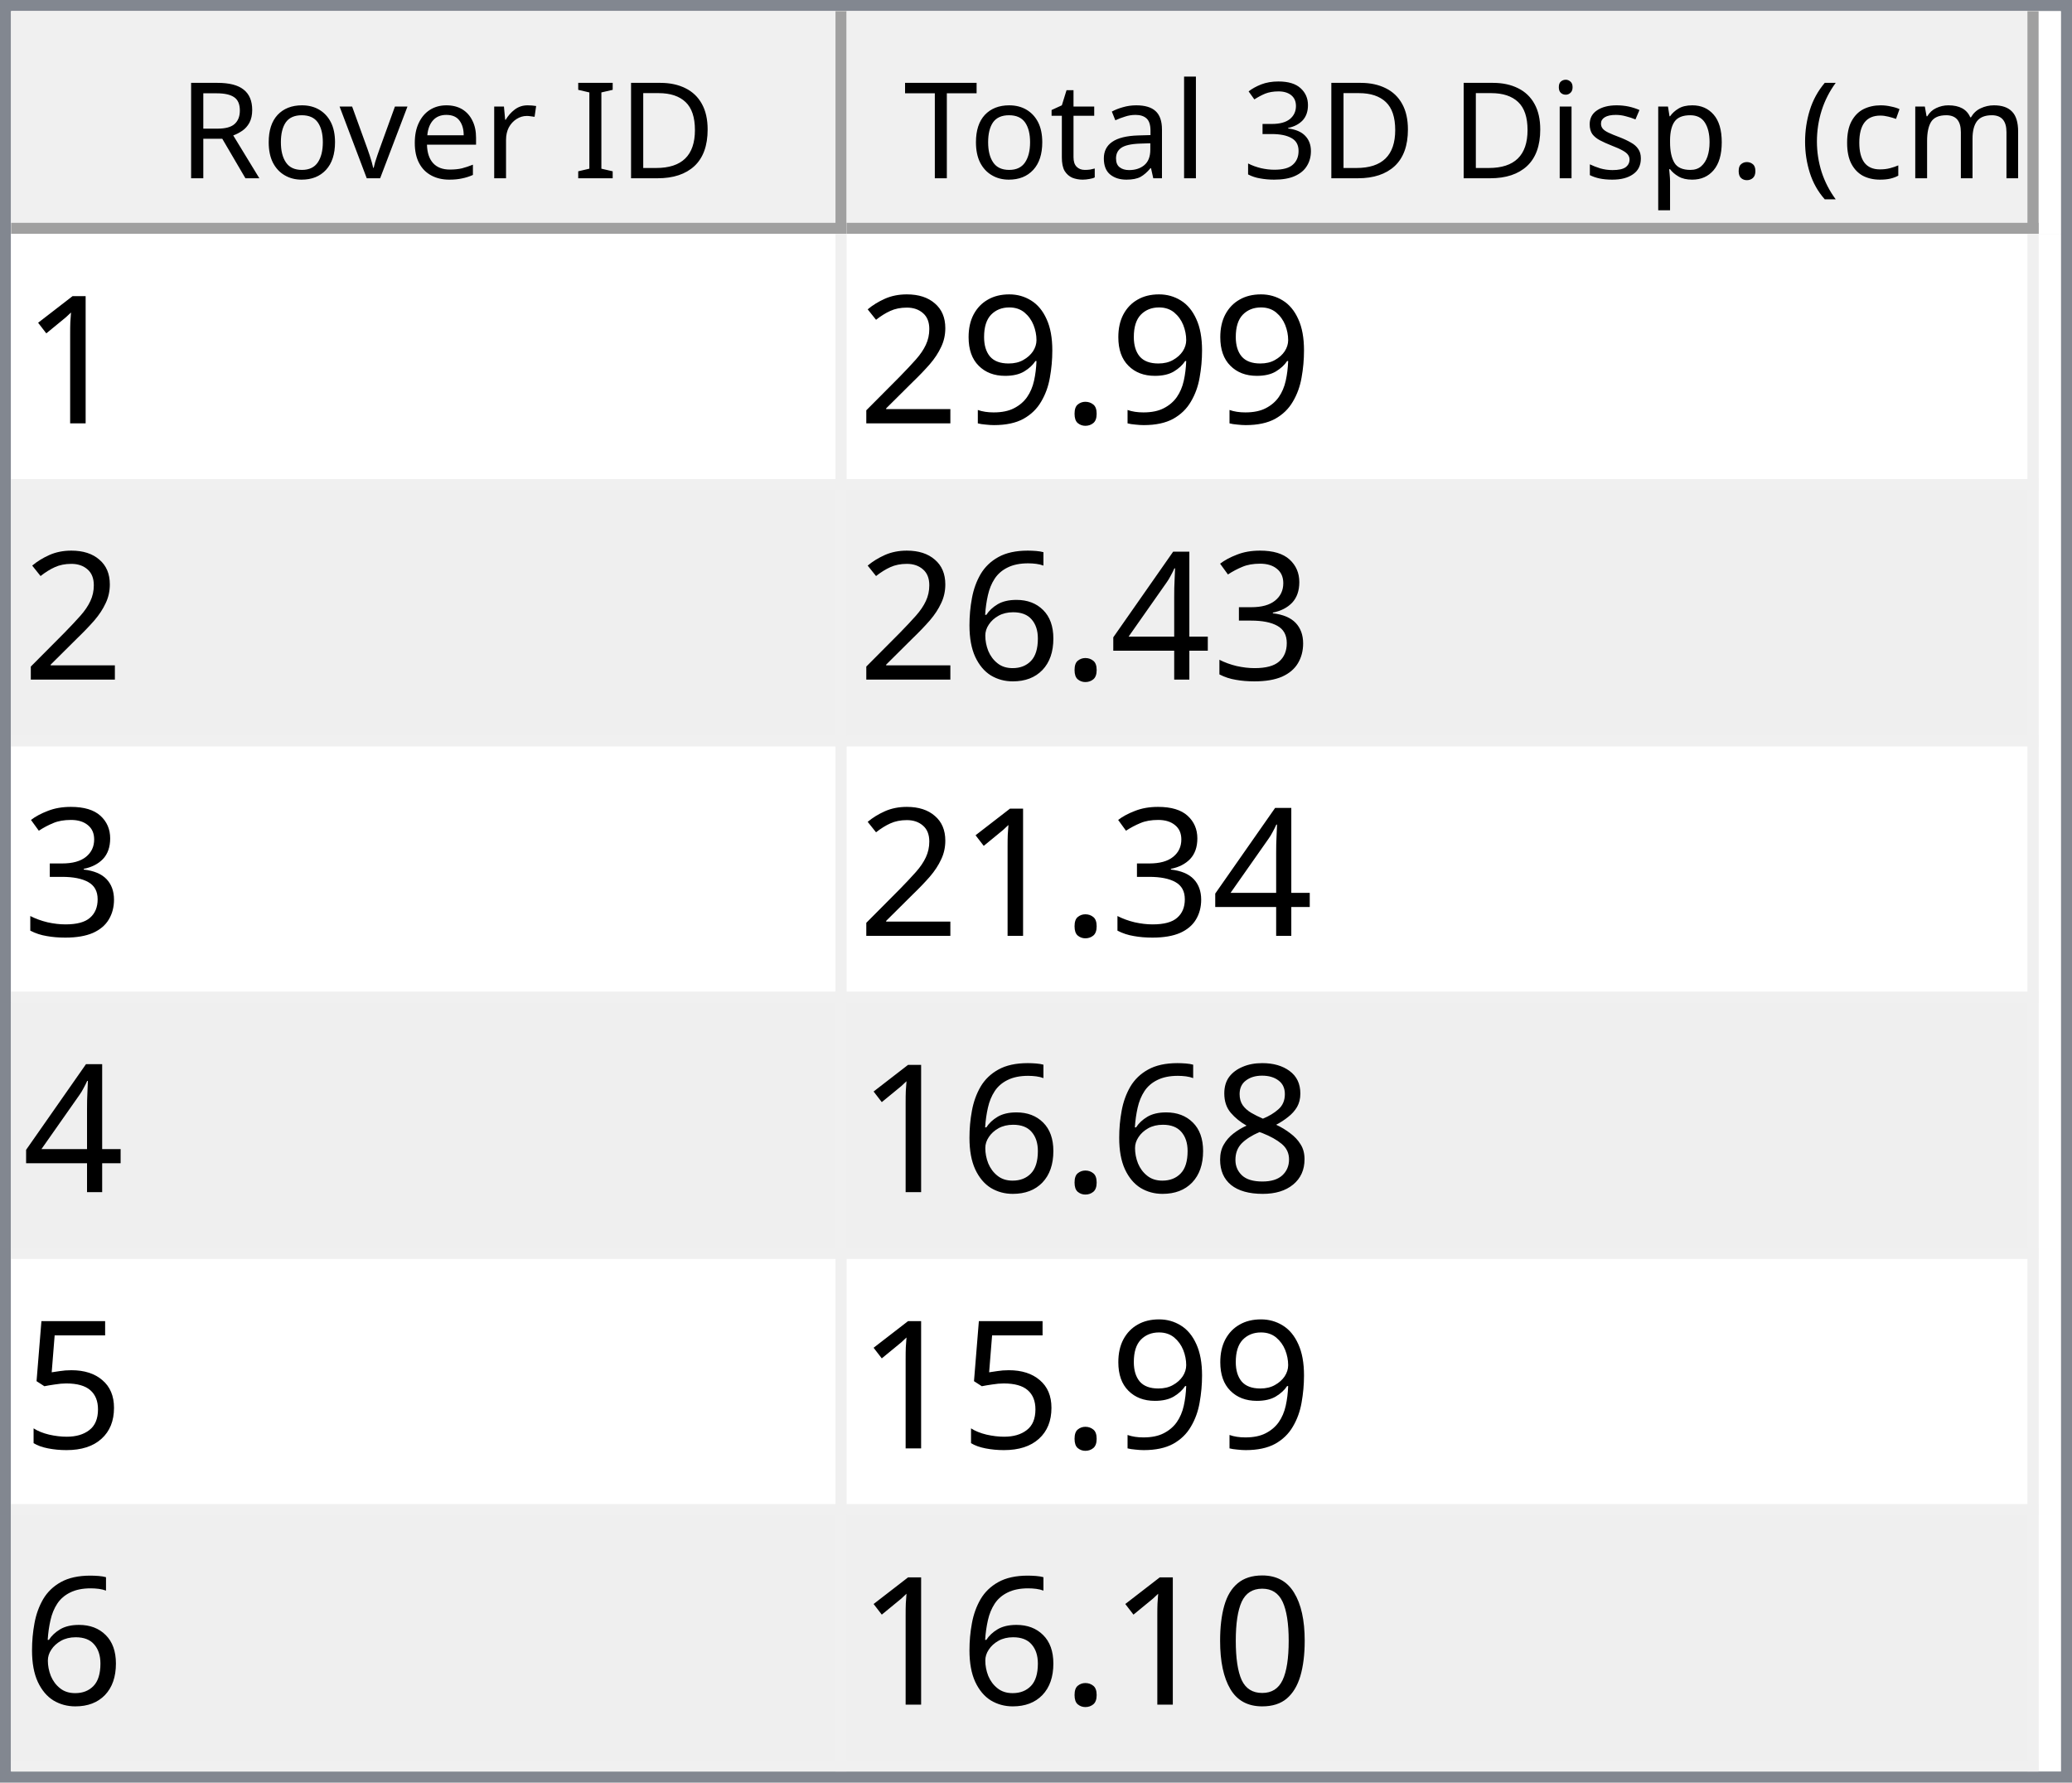
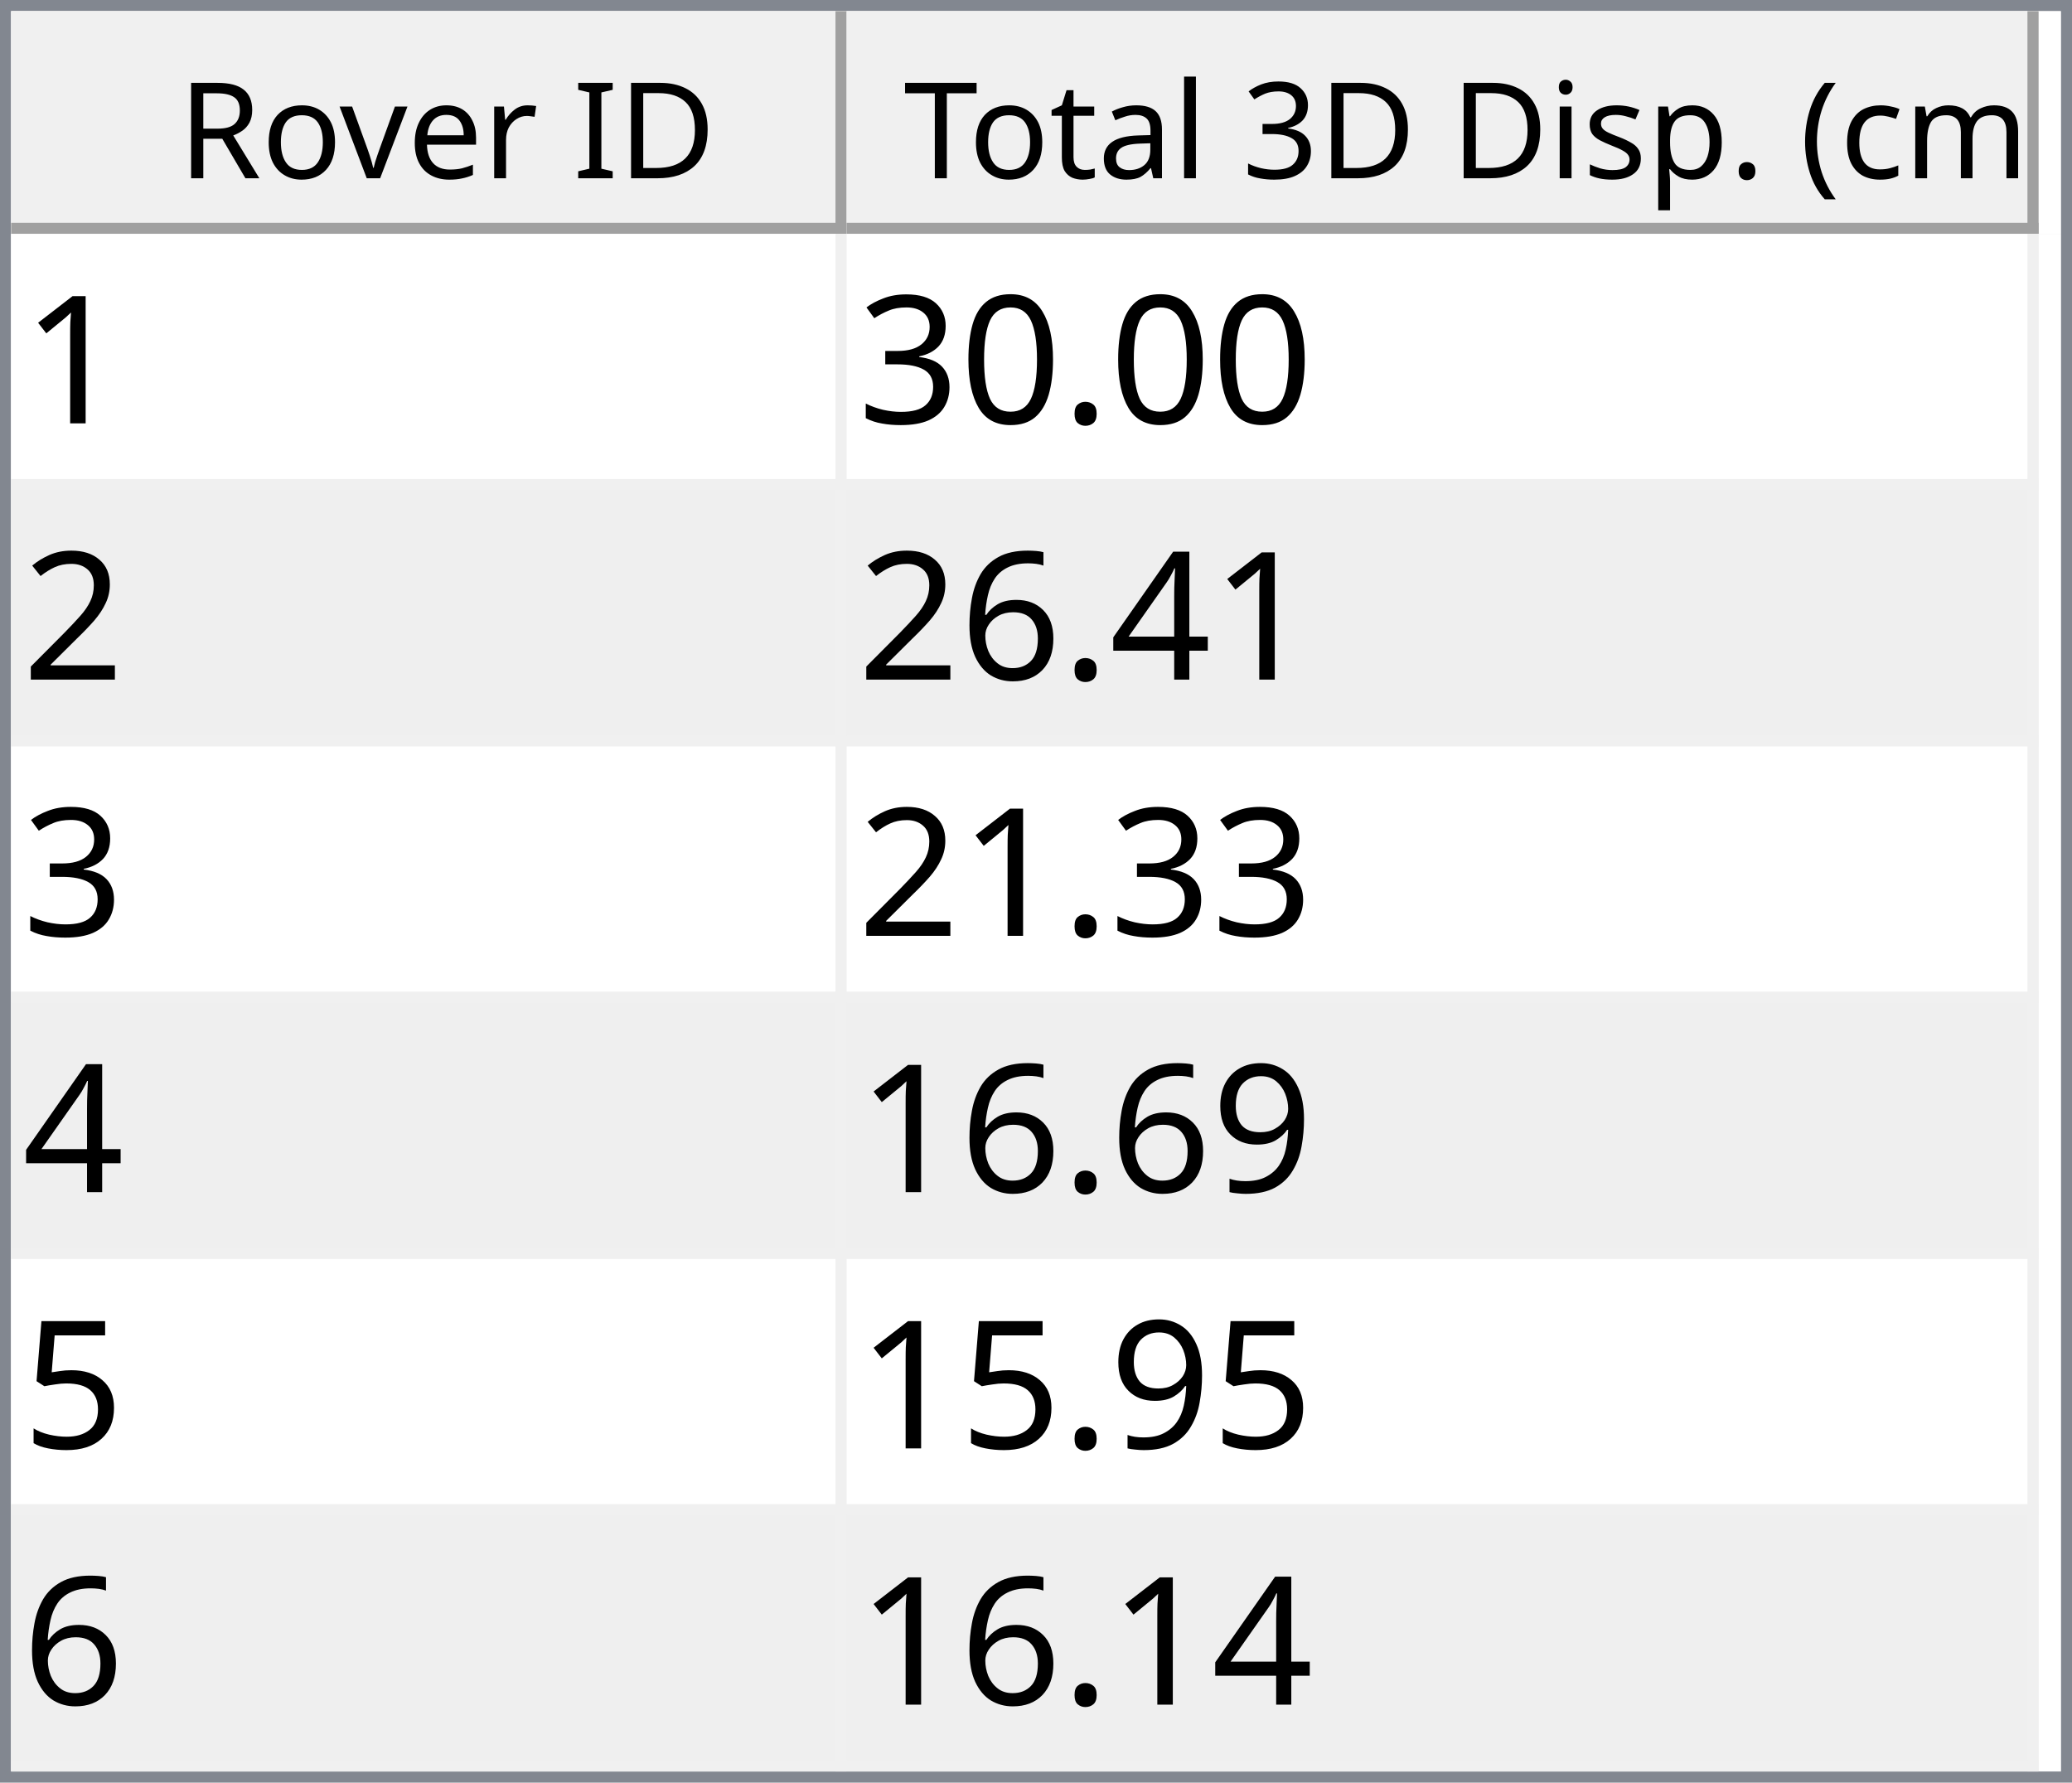
<svg xmlns="http://www.w3.org/2000/svg" style="fill-opacity:1; color-rendering:auto; color-interpolation:auto; text-rendering:auto; stroke:black; stroke-linecap:square; stroke-miterlimit:10; shape-rendering:auto; stroke-opacity:1; fill:black; stroke-dasharray:none; font-weight:normal; stroke-width:1; font-family:'Dialog'; font-style:normal; stroke-linejoin:miter; font-size:12px; stroke-dashoffset:0; image-rendering:auto;" width="186" height="160">
  <defs id="genericDefs" />
  <g>
    <defs id="defs1">
      <clipPath clipPathUnits="userSpaceOnUse" id="clipPath1">
        <path d="M0 0 L186 0 L186 160 L0 160 L0 0 Z" />
      </clipPath>
      <clipPath clipPathUnits="userSpaceOnUse" id="clipPath2">
        <path d="M0 0 L0 160 L186 160 L186 0 Z" />
      </clipPath>
      <clipPath clipPathUnits="userSpaceOnUse" id="clipPath3">
        <path d="M0 0 L0 20 L184 20 L184 0 Z" />
      </clipPath>
      <clipPath clipPathUnits="userSpaceOnUse" id="clipPath4">
        <path d="M0 0 L0 20 L75 20 L75 0 Z" />
      </clipPath>
      <clipPath clipPathUnits="userSpaceOnUse" id="clipPath5">
        <path d="M1 1 L1 19 L74 19 L74 1 Z" />
      </clipPath>
      <clipPath clipPathUnits="userSpaceOnUse" id="clipPath6">
        <path d="M0 0 L0 18 L73 18 L73 0 Z" />
      </clipPath>
      <clipPath clipPathUnits="userSpaceOnUse" id="clipPath7">
        <path d="M-0.5 -0.5 L-0.5 19.5 L74.5 19.5 L74.5 -0.5 Z" />
      </clipPath>
      <clipPath clipPathUnits="userSpaceOnUse" id="clipPath8">
        <path d="M0 0 L0 20 L107 20 L107 0 Z" />
      </clipPath>
      <clipPath clipPathUnits="userSpaceOnUse" id="clipPath9">
        <path d="M1 1 L1 19 L106 19 L106 1 Z" />
      </clipPath>
      <clipPath clipPathUnits="userSpaceOnUse" id="clipPath10">
        <path d="M0 0 L0 18 L105 18 L105 0 Z" />
      </clipPath>
      <clipPath clipPathUnits="userSpaceOnUse" id="clipPath11">
        <path d="M-0.5 -0.5 L-0.5 19.5 L106.5 19.5 L106.5 -0.5 Z" />
      </clipPath>
      <clipPath clipPathUnits="userSpaceOnUse" id="clipPath12">
        <path d="M0 0 L0 138 L184 138 L184 0 Z" />
      </clipPath>
      <clipPath clipPathUnits="userSpaceOnUse" id="clipPath13">
        <path d="M0 0 L0 138 L182 138 L182 0 Z" />
      </clipPath>
      <clipPath clipPathUnits="userSpaceOnUse" id="clipPath14">
        <path d="M-0.5 -0.5 L-0.5 137.5 L181.5 137.5 L181.5 -0.5 Z" />
      </clipPath>
      <clipPath clipPathUnits="userSpaceOnUse" id="clipPath15">
        <path d="M0 0 L0 22 L74 22 L74 0 Z" />
      </clipPath>
      <clipPath clipPathUnits="userSpaceOnUse" id="clipPath16">
        <path d="M0 0 L0 22 L106 22 L106 0 Z" />
      </clipPath>
      <font horiz-adv-x="64.551" id="font1">
        <font-face ascent="107.91" descent="25.098" units-per-em="100" style="font-style:normal; font-family:Segoe UI; font-weight:normal;" />
        <missing-glyph horiz-adv-x="64.551" d="M8.109 0 L8.109 68.266 L56.453 68.266 L56.453 0 L8.109 0 ZM15.328 7.234 L49.219 7.234 L49.219 61.031 L15.328 61.031 L15.328 7.234 Z" />
        <glyph unicode="D" horiz-adv-x="70.117" d="M9.188 0 L9.188 70.016 L28.516 70.016 Q65.531 70.016 65.531 35.891 Q65.531 19.672 55.25 9.836 Q44.969 0 27.734 0 L9.188 0 ZM17.391 62.594 L17.391 7.422 L27.828 7.422 Q41.609 7.422 49.273 14.797 Q56.938 22.172 56.938 35.688 Q56.938 62.594 28.328 62.594 L17.391 62.594 Z" />
        <glyph unicode="I" horiz-adv-x="26.611" d="M17.391 0 L9.188 0 L9.188 70.016 L17.391 70.016 L17.391 0 Z" />
        <glyph unicode=" " horiz-adv-x="27.393" d="" />
        <glyph unicode="r" horiz-adv-x="34.766" d="M34.188 41.891 Q32.078 43.5 28.125 43.5 Q23 43.5 19.555 38.672 Q16.109 33.844 16.109 25.484 L16.109 0 L8.109 0 L8.109 50 L16.109 50 L16.109 39.703 L16.312 39.703 Q18.016 44.969 21.531 47.922 Q25.047 50.875 29.391 50.875 Q32.516 50.875 34.188 50.203 L34.188 41.891 Z" />
        <glyph unicode="e" horiz-adv-x="52.295" d="M48.297 23 L12.984 23 Q13.188 14.656 17.484 10.109 Q21.781 5.562 29.297 5.562 Q37.75 5.562 44.828 11.141 L44.828 3.609 Q38.234 -1.172 27.391 -1.172 Q16.797 -1.172 10.742 5.641 Q4.688 12.453 4.688 24.812 Q4.688 36.469 11.305 43.82 Q17.922 51.172 27.734 51.172 Q37.547 51.172 42.922 44.828 Q48.297 38.484 48.297 27.203 L48.297 23 ZM40.094 29.781 Q40.047 36.719 36.75 40.578 Q33.453 44.438 27.594 44.438 Q21.922 44.438 17.969 40.383 Q14.016 36.328 13.094 29.781 L40.094 29.781 Z" />
        <glyph unicode="v" horiz-adv-x="47.9" d="M47.406 50 L27.484 0 L19.625 0 L0.688 50 L9.469 50 L22.172 13.672 Q23.578 9.672 23.922 6.688 L24.125 6.688 Q24.609 10.453 25.688 13.484 L38.969 50 L47.406 50 Z" />
        <glyph unicode="o" horiz-adv-x="58.594" d="M29 -1.172 Q17.922 -1.172 11.305 5.836 Q4.688 12.844 4.688 24.422 Q4.688 37.016 11.57 44.094 Q18.453 51.172 30.172 51.172 Q41.359 51.172 47.633 44.289 Q53.906 37.406 53.906 25.203 Q53.906 13.234 47.141 6.031 Q40.375 -1.172 29 -1.172 ZM29.594 44.438 Q21.875 44.438 17.383 39.188 Q12.891 33.938 12.891 24.703 Q12.891 15.828 17.43 10.695 Q21.969 5.562 29.594 5.562 Q37.359 5.562 41.531 10.594 Q45.703 15.625 45.703 24.906 Q45.703 34.281 41.531 39.359 Q37.359 44.438 29.594 44.438 Z" />
        <glyph unicode="R" horiz-adv-x="59.814" d="M59.375 0 L49.609 0 L37.891 19.625 Q36.281 22.359 34.766 24.289 Q33.25 26.219 31.664 27.438 Q30.078 28.656 28.25 29.219 Q26.422 29.781 24.125 29.781 L17.391 29.781 L17.391 0 L9.188 0 L9.188 70.016 L30.078 70.016 Q34.672 70.016 38.555 68.867 Q42.438 67.719 45.289 65.375 Q48.141 63.031 49.758 59.547 Q51.375 56.062 51.375 51.375 Q51.375 47.703 50.273 44.656 Q49.172 41.609 47.148 39.211 Q45.125 36.812 42.266 35.133 Q39.406 33.453 35.844 32.516 L35.844 32.328 Q37.594 31.547 38.891 30.547 Q40.188 29.547 41.359 28.18 Q42.531 26.812 43.68 25.078 Q44.828 23.344 46.234 21.047 L59.375 0 ZM17.391 62.594 L17.391 37.203 L28.516 37.203 Q31.594 37.203 34.203 38.133 Q36.812 39.062 38.719 40.797 Q40.625 42.531 41.703 45.047 Q42.781 47.562 42.781 50.688 Q42.781 56.297 39.141 59.445 Q35.5 62.594 28.609 62.594 L17.391 62.594 Z" />
        <glyph unicode=")" horiz-adv-x="30.176" d="M8.297 -15.922 L1.172 -15.922 Q16.406 2.344 16.406 26.812 Q16.406 51.469 1.078 70.016 L8.297 70.016 Q23.531 52.156 23.531 26.703 Q23.531 1.375 8.297 -15.922 Z" />
        <glyph unicode="m" horiz-adv-x="86.133" d="M79.109 0 L71.094 0 L71.094 28.719 Q71.094 37.016 68.531 40.727 Q65.969 44.438 59.906 44.438 Q54.781 44.438 51.195 39.75 Q47.609 35.062 47.609 28.516 L47.609 0 L39.594 0 L39.594 29.688 Q39.594 44.438 28.219 44.438 Q22.953 44.438 19.531 40.016 Q16.109 35.594 16.109 28.516 L16.109 0 L8.109 0 L8.109 50 L16.109 50 L16.109 42.094 L16.312 42.094 Q21.625 51.172 31.844 51.172 Q36.969 51.172 40.773 48.312 Q44.578 45.453 46 40.828 Q51.562 51.172 62.594 51.172 Q79.109 51.172 79.109 30.812 L79.109 0 Z" />
        <glyph unicode="c" horiz-adv-x="46.191" d="M42.188 2.297 Q36.422 -1.172 28.516 -1.172 Q17.828 -1.172 11.258 5.789 Q4.688 12.75 4.688 23.828 Q4.688 36.188 11.766 43.68 Q18.844 51.172 30.672 51.172 Q37.25 51.172 42.281 48.734 L42.281 40.531 Q36.719 44.438 30.375 44.438 Q22.703 44.438 17.797 38.945 Q12.891 33.453 12.891 24.516 Q12.891 15.719 17.508 10.641 Q22.125 5.562 29.891 5.562 Q36.422 5.562 42.188 9.906 L42.188 2.297 Z" />
        <glyph unicode="(" horiz-adv-x="30.176" d="M29.109 -15.922 L21.969 -15.922 Q6.844 1.375 6.844 26.703 Q6.844 52.156 21.969 70.016 L29.203 70.016 Q13.875 51.469 13.875 26.812 Q13.875 2.344 29.109 -15.922 Z" />
        <glyph unicode="." horiz-adv-x="21.68" d="M10.891 -1.078 Q8.641 -1.078 7.055 0.539 Q5.469 2.156 5.469 4.391 Q5.469 6.641 7.055 8.273 Q8.641 9.906 10.891 9.906 Q13.188 9.906 14.797 8.273 Q16.406 6.641 16.406 4.391 Q16.406 2.156 14.797 0.539 Q13.188 -1.078 10.891 -1.078 Z" />
        <glyph unicode="p" horiz-adv-x="58.789" d="M16.312 7.234 L16.109 7.234 L16.109 -23 L8.109 -23 L8.109 50 L16.109 50 L16.109 41.219 L16.312 41.219 Q22.219 51.172 33.594 51.172 Q43.266 51.172 48.688 44.461 Q54.109 37.75 54.109 26.469 Q54.109 13.922 48 6.375 Q41.891 -1.172 31.297 -1.172 Q21.578 -1.172 16.312 7.234 ZM16.109 27.391 L16.109 20.406 Q16.109 14.203 20.141 9.883 Q24.172 5.562 30.375 5.562 Q37.641 5.562 41.773 11.133 Q45.906 16.703 45.906 26.609 Q45.906 34.969 42.047 39.703 Q38.188 44.438 31.594 44.438 Q24.609 44.438 20.359 39.578 Q16.109 34.719 16.109 27.391 Z" />
        <glyph unicode="s" horiz-adv-x="42.432" d="M5.078 1.812 L5.078 10.406 Q11.625 5.562 19.484 5.562 Q30.031 5.562 30.031 12.594 Q30.031 14.594 29.125 15.992 Q28.219 17.391 26.68 18.461 Q25.141 19.531 23.07 20.383 Q21 21.234 18.609 22.172 Q15.281 23.484 12.766 24.828 Q10.25 26.172 8.57 27.859 Q6.891 29.547 6.031 31.695 Q5.172 33.844 5.172 36.719 Q5.172 40.234 6.789 42.945 Q8.406 45.656 11.086 47.484 Q13.766 49.312 17.211 50.242 Q20.656 51.172 24.312 51.172 Q30.812 51.172 35.938 48.922 L35.938 40.828 Q30.422 44.438 23.25 44.438 Q21 44.438 19.195 43.922 Q17.391 43.406 16.094 42.477 Q14.797 41.547 14.086 40.258 Q13.375 38.969 13.375 37.406 Q13.375 35.453 14.086 34.133 Q14.797 32.812 16.164 31.789 Q17.531 30.766 19.484 29.938 Q21.438 29.109 23.922 28.125 Q27.25 26.859 29.883 25.516 Q32.516 24.172 34.375 22.484 Q36.234 20.797 37.234 18.602 Q38.234 16.406 38.234 13.375 Q38.234 9.672 36.602 6.938 Q34.969 4.203 32.234 2.398 Q29.5 0.594 25.93 -0.289 Q22.359 -1.172 18.453 -1.172 Q10.75 -1.172 5.078 1.812 Z" />
        <glyph unicode="i" horiz-adv-x="24.219" d="M12.203 62.703 Q10.062 62.703 8.547 64.164 Q7.031 65.625 7.031 67.875 Q7.031 70.125 8.547 71.609 Q10.062 73.094 12.203 73.094 Q14.406 73.094 15.945 71.609 Q17.484 70.125 17.484 67.875 Q17.484 65.719 15.945 64.211 Q14.406 62.703 12.203 62.703 ZM16.109 0 L8.109 0 L8.109 50 L16.109 50 L16.109 0 Z" />
        <glyph unicode="3" horiz-adv-x="53.906" d="M46.531 19.828 Q46.531 15.094 44.75 11.211 Q42.969 7.328 39.719 4.57 Q36.469 1.812 31.93 0.297 Q27.391 -1.219 21.922 -1.219 Q11.922 -1.219 6 2.594 L6 11.188 Q13.094 5.609 22.219 5.609 Q25.875 5.609 28.828 6.539 Q31.781 7.469 33.906 9.227 Q36.031 10.984 37.18 13.477 Q38.328 15.969 38.328 19.094 Q38.328 32.812 18.797 32.812 L12.984 32.812 L12.984 39.594 L18.5 39.594 Q35.797 39.594 35.797 52.484 Q35.797 64.406 22.609 64.406 Q15.188 64.406 8.688 59.422 L8.688 67.188 Q15.375 71.188 24.609 71.188 Q29 71.188 32.57 69.969 Q36.141 68.75 38.68 66.555 Q41.219 64.359 42.609 61.281 Q44 58.203 44 54.5 Q44 40.672 30.031 36.719 L30.031 36.531 Q33.594 36.141 36.625 34.797 Q39.656 33.453 41.852 31.305 Q44.047 29.156 45.289 26.25 Q46.531 23.344 46.531 19.828 Z" />
        <glyph unicode="l" horiz-adv-x="24.219" d="M16.109 0 L8.109 0 L8.109 74.031 L16.109 74.031 L16.109 0 Z" />
        <glyph unicode="a" horiz-adv-x="50.879" d="M43.891 0 L35.891 0 L35.891 7.812 L35.688 7.812 Q30.469 -1.172 20.312 -1.172 Q12.844 -1.172 8.617 2.781 Q4.391 6.734 4.391 13.281 Q4.391 27.297 20.906 29.594 L35.891 31.688 Q35.891 44.438 25.594 44.438 Q16.547 44.438 9.281 38.281 L9.281 46.484 Q16.656 51.172 26.266 51.172 Q43.891 51.172 43.891 32.516 L43.891 0 ZM35.891 25.297 L23.828 23.641 Q18.266 22.859 15.43 20.875 Q12.594 18.891 12.594 13.875 Q12.594 10.203 15.211 7.883 Q17.828 5.562 22.172 5.562 Q28.125 5.562 32.008 9.742 Q35.891 13.922 35.891 20.312 L35.891 25.297 Z" />
        <glyph unicode="t" horiz-adv-x="33.887" d="M31.297 0.484 Q28.469 -1.078 23.828 -1.078 Q10.688 -1.078 10.688 13.578 L10.688 43.172 L2.094 43.172 L2.094 50 L10.688 50 L10.688 62.203 L18.703 64.797 L18.703 50 L31.297 50 L31.297 43.172 L18.703 43.172 L18.703 14.984 Q18.703 9.969 20.414 7.82 Q22.125 5.672 26.078 5.672 Q29.109 5.672 31.297 7.328 L31.297 0.484 Z" />
        <glyph unicode="T" horiz-adv-x="52.393" d="M50.594 62.594 L30.375 62.594 L30.375 0 L22.172 0 L22.172 62.594 L2 62.594 L2 70.016 L50.594 70.016 L50.594 62.594 Z" />
      </font>
      <font horiz-adv-x="75.0" id="font2">
        <font-face ascent="100.537" descent="21.973" units-per-em="100" style="font-style:normal; font-family:sans-serif; font-weight:normal;" />
        <missing-glyph horiz-adv-x="75.0" d="M12.5 0 L12.5 62.5 L62.5 62.5 L62.5 0 L12.5 0 ZM14.062 1.562 L60.938 1.562 L60.938 60.938 L14.062 60.938 L14.062 1.562 Z" />
        <glyph unicode="1" horiz-adv-x="55.615" d="M37.25 0 L28.469 0 L28.469 56 Q25.297 52.984 20.141 49.953 Q14.984 46.922 10.891 45.406 L10.891 53.906 Q18.266 57.375 23.781 62.305 Q29.297 67.234 31.594 71.875 L37.25 71.875 L37.25 0 Z" />
        <glyph unicode="." horiz-adv-x="27.783" d="M9.078 0 L9.078 10.016 L19.094 10.016 L19.094 0 L9.078 0 Z" />
-         <glyph unicode="9" horiz-adv-x="55.615" d="M5.469 16.547 L13.922 17.328 Q14.984 11.375 18.016 8.688 Q21.047 6 25.781 6 Q29.828 6 32.883 7.859 Q35.938 9.719 37.891 12.82 Q39.844 15.922 41.164 21.195 Q42.484 26.469 42.484 31.938 Q42.484 32.516 42.438 33.688 Q39.797 29.5 35.234 26.883 Q30.672 24.266 25.344 24.266 Q16.453 24.266 10.305 30.711 Q4.156 37.156 4.156 47.703 Q4.156 58.594 10.578 65.234 Q17 71.875 26.656 71.875 Q33.641 71.875 39.43 68.117 Q45.219 64.359 48.219 57.398 Q51.219 50.438 51.219 37.25 Q51.219 23.531 48.242 15.406 Q45.266 7.281 39.383 3.031 Q33.5 -1.219 25.594 -1.219 Q17.188 -1.219 11.867 3.445 Q6.547 8.109 5.469 16.547 ZM41.453 48.141 Q41.453 55.719 37.43 60.156 Q33.406 64.594 27.734 64.594 Q21.875 64.594 17.531 59.812 Q13.188 55.031 13.188 47.406 Q13.188 40.578 17.312 36.305 Q21.438 32.031 27.484 32.031 Q33.594 32.031 37.523 36.305 Q41.453 40.578 41.453 48.141 Z" />
+         <glyph unicode="0" horiz-adv-x="55.615" d="M4.156 35.297 Q4.156 48 6.766 55.742 Q9.375 63.484 14.523 67.68 Q19.672 71.875 27.484 71.875 Q33.25 71.875 37.594 69.555 Q41.938 67.234 44.773 62.867 Q47.609 58.5 49.219 52.227 Q50.828 45.953 50.828 35.297 Q50.828 22.703 48.242 14.969 Q45.656 7.234 40.508 3.008 Q35.359 -1.219 27.484 -1.219 Q17.141 -1.219 11.234 6.203 Q4.156 15.141 4.156 35.297 ZM13.188 35.297 Q13.188 17.672 17.312 11.836 Q21.438 6 27.484 6 Q33.547 6 37.672 11.859 Q41.797 17.719 41.797 35.297 Q41.797 52.984 37.672 58.789 Q33.547 64.594 27.391 64.594 Q21.344 64.594 17.719 59.469 Q13.188 52.938 13.188 35.297 Z" />
+         <glyph unicode="3" horiz-adv-x="55.615" d="M4.203 18.891 L12.984 20.062 Q14.5 12.594 18.141 9.297 Q21.781 6 27 6 Q33.203 6 37.477 10.297 Q41.75 14.594 41.75 20.953 Q41.75 27 37.797 30.93 Q33.844 34.859 27.734 34.859 Q25.25 34.859 21.531 33.891 L22.516 41.609 Q23.391 41.5 23.922 41.5 Q29.547 41.5 34.039 44.43 Q38.531 47.359 38.531 53.469 Q38.531 58.297 35.258 61.477 Q31.984 64.656 26.812 64.656 Q21.688 64.656 18.266 61.43 Q14.844 58.203 13.875 51.766 L5.078 53.328 Q6.688 62.156 12.398 67.016 Q18.109 71.875 26.609 71.875 Q32.469 71.875 37.398 69.359 Q42.328 66.844 44.945 62.5 Q47.562 58.156 47.562 53.266 Q47.562 48.641 45.07 44.828 Q42.578 41.016 37.703 38.766 Q44.047 37.312 47.562 32.695 Q51.078 28.078 51.078 21.141 Q51.078 11.766 44.242 5.25 Q37.406 -1.266 26.953 -1.266 Q17.531 -1.266 11.305 4.352 Q5.078 9.969 4.203 18.891 Z" />
        <glyph unicode="2" horiz-adv-x="55.615" d="M50.344 8.453 L50.344 0 L3.031 0 Q2.938 3.172 4.047 6.109 Q5.859 10.938 9.836 15.625 Q13.812 20.312 21.344 26.469 Q33.016 36.031 37.117 41.625 Q41.219 47.219 41.219 52.203 Q41.219 57.422 37.477 61.008 Q33.734 64.594 27.734 64.594 Q21.391 64.594 17.578 60.789 Q13.766 56.984 13.719 50.25 L4.688 51.172 Q5.609 61.281 11.664 66.578 Q17.719 71.875 27.938 71.875 Q38.234 71.875 44.242 66.164 Q50.25 60.453 50.25 52 Q50.25 47.703 48.492 43.555 Q46.734 39.406 42.656 34.812 Q38.578 30.219 29.109 22.219 Q21.188 15.578 18.945 13.211 Q16.703 10.844 15.234 8.453 L50.344 8.453 Z" />
-         <glyph unicode="3" horiz-adv-x="55.615" d="M4.203 18.891 L12.984 20.062 Q14.5 12.594 18.141 9.297 Q21.781 6 27 6 Q33.203 6 37.477 10.297 Q41.75 14.594 41.75 20.953 Q41.75 27 37.797 30.93 Q33.844 34.859 27.734 34.859 Q25.25 34.859 21.531 33.891 L22.516 41.609 Q23.391 41.5 23.922 41.5 Q29.547 41.5 34.039 44.43 Q38.531 47.359 38.531 53.469 Q38.531 58.297 35.258 61.477 Q31.984 64.656 26.812 64.656 Q21.688 64.656 18.266 61.43 Q14.844 58.203 13.875 51.766 L5.078 53.328 Q6.688 62.156 12.398 67.016 Q18.109 71.875 26.609 71.875 Q32.469 71.875 37.398 69.359 Q42.328 66.844 44.945 62.5 Q47.562 58.156 47.562 53.266 Q47.562 48.641 45.07 44.828 Q42.578 41.016 37.703 38.766 Q44.047 37.312 47.562 32.695 Q51.078 28.078 51.078 21.141 Q51.078 11.766 44.242 5.25 Q37.406 -1.266 26.953 -1.266 Q17.531 -1.266 11.305 4.352 Q5.078 9.969 4.203 18.891 Z" />
        <glyph unicode="4" horiz-adv-x="55.615" d="M32.328 0 L32.328 17.141 L1.266 17.141 L1.266 25.203 L33.938 71.578 L41.109 71.578 L41.109 25.203 L50.781 25.203 L50.781 17.141 L41.109 17.141 L41.109 0 L32.328 0 ZM32.328 25.203 L32.328 57.469 L9.906 25.203 L32.328 25.203 Z" />
        <glyph unicode="6" horiz-adv-x="55.615" d="M49.75 54.047 L41.016 53.375 Q39.844 58.547 37.703 60.891 Q34.125 64.656 28.906 64.656 Q24.703 64.656 21.531 62.312 Q17.391 59.281 14.992 53.469 Q12.594 47.656 12.5 36.922 Q15.672 41.75 20.266 44.094 Q24.859 46.438 29.891 46.438 Q38.672 46.438 44.852 39.969 Q51.031 33.5 51.031 23.25 Q51.031 16.5 48.125 10.719 Q45.219 4.938 40.141 1.859 Q35.062 -1.219 28.609 -1.219 Q17.625 -1.219 10.695 6.859 Q3.766 14.938 3.766 33.5 Q3.766 54.25 11.422 63.672 Q18.109 71.875 29.438 71.875 Q37.891 71.875 43.289 67.141 Q48.688 62.406 49.75 54.047 ZM13.875 23.188 Q13.875 18.656 15.797 14.508 Q17.719 10.359 21.188 8.18 Q24.656 6 28.469 6 Q34.031 6 38.039 10.492 Q42.047 14.984 42.047 22.703 Q42.047 30.125 38.086 34.398 Q34.125 38.672 28.125 38.672 Q22.172 38.672 18.023 34.398 Q13.875 30.125 13.875 23.188 Z" />
-         <glyph unicode="8" horiz-adv-x="55.615" d="M17.672 38.812 Q12.203 40.828 9.57 44.539 Q6.938 48.25 6.938 53.422 Q6.938 61.234 12.555 66.555 Q18.172 71.875 27.484 71.875 Q36.859 71.875 42.578 66.43 Q48.297 60.984 48.297 53.172 Q48.297 48.188 45.68 44.508 Q43.062 40.828 37.75 38.812 Q44.344 36.672 47.781 31.883 Q51.219 27.094 51.219 20.453 Q51.219 11.281 44.727 5.031 Q38.234 -1.219 27.641 -1.219 Q17.047 -1.219 10.547 5.055 Q4.047 11.328 4.047 20.703 Q4.047 27.688 7.594 32.398 Q11.141 37.109 17.672 38.812 ZM15.922 53.719 Q15.922 48.641 19.195 45.414 Q22.469 42.188 27.688 42.188 Q32.766 42.188 36.016 45.383 Q39.266 48.578 39.266 53.219 Q39.266 58.062 35.914 61.359 Q32.562 64.656 27.594 64.656 Q22.562 64.656 19.242 61.43 Q15.922 58.203 15.922 53.719 ZM13.094 20.656 Q13.094 16.891 14.875 13.375 Q16.656 9.859 20.172 7.93 Q23.688 6 27.734 6 Q34.031 6 38.133 10.055 Q42.234 14.109 42.234 20.359 Q42.234 26.703 38.016 30.859 Q33.797 35.016 27.438 35.016 Q21.234 35.016 17.164 30.914 Q13.094 26.812 13.094 20.656 Z" />
+         <glyph unicode="9" horiz-adv-x="55.615" d="M5.469 16.547 L13.922 17.328 Q14.984 11.375 18.016 8.688 Q21.047 6 25.781 6 Q29.828 6 32.883 7.859 Q35.938 9.719 37.891 12.82 Q39.844 15.922 41.164 21.195 Q42.484 26.469 42.484 31.938 Q42.484 32.516 42.438 33.688 Q39.797 29.5 35.234 26.883 Q30.672 24.266 25.344 24.266 Q16.453 24.266 10.305 30.711 Q4.156 37.156 4.156 47.703 Q4.156 58.594 10.578 65.234 Q17 71.875 26.656 71.875 Q33.641 71.875 39.43 68.117 Q45.219 64.359 48.219 57.398 Q51.219 50.438 51.219 37.25 Q51.219 23.531 48.242 15.406 Q45.266 7.281 39.383 3.031 Q33.5 -1.219 25.594 -1.219 Q17.188 -1.219 11.867 3.445 Q6.547 8.109 5.469 16.547 ZM41.453 48.141 Q41.453 55.719 37.43 60.156 Q33.406 64.594 27.734 64.594 Q21.875 64.594 17.531 59.812 Q13.188 55.031 13.188 47.406 Q13.188 40.578 17.312 36.305 Q21.438 32.031 27.484 32.031 Q33.594 32.031 37.523 36.305 Q41.453 40.578 41.453 48.141 Z" />
        <glyph unicode="5" horiz-adv-x="55.615" d="M4.156 18.75 L13.375 19.531 Q14.406 12.797 18.141 9.398 Q21.875 6 27.156 6 Q33.5 6 37.891 10.789 Q42.281 15.578 42.281 23.484 Q42.281 31 38.062 35.352 Q33.844 39.703 27 39.703 Q22.75 39.703 19.336 37.773 Q15.922 35.844 13.969 32.766 L5.719 33.844 L12.641 70.609 L48.25 70.609 L48.25 62.203 L19.672 62.203 L15.828 42.969 Q22.266 47.469 29.344 47.469 Q38.719 47.469 45.164 40.969 Q51.609 34.469 51.609 24.266 Q51.609 14.547 45.953 7.469 Q39.062 -1.219 27.156 -1.219 Q17.391 -1.219 11.211 4.25 Q5.031 9.719 4.156 18.75 Z" />
-         <glyph unicode="0" horiz-adv-x="55.615" d="M4.156 35.297 Q4.156 48 6.766 55.742 Q9.375 63.484 14.523 67.68 Q19.672 71.875 27.484 71.875 Q33.25 71.875 37.594 69.555 Q41.938 67.234 44.773 62.867 Q47.609 58.5 49.219 52.227 Q50.828 45.953 50.828 35.297 Q50.828 22.703 48.242 14.969 Q45.656 7.234 40.508 3.008 Q35.359 -1.219 27.484 -1.219 Q17.141 -1.219 11.234 6.203 Q4.156 15.141 4.156 35.297 ZM13.188 35.297 Q13.188 17.672 17.312 11.836 Q21.438 6 27.484 6 Q33.547 6 37.672 11.859 Q41.797 17.719 41.797 35.297 Q41.797 52.984 37.672 58.789 Q33.547 64.594 27.391 64.594 Q21.344 64.594 17.719 59.469 Q13.188 52.938 13.188 35.297 Z" />
      </font>
    </defs>
    <g style="fill:white; stroke:white;">
      <rect x="0" y="0" width="186" style="clip-path:url(#clipPath1); stroke:none;" height="160" />
    </g>
    <g style="fill:white; text-rendering:optimizeSpeed; color-rendering:optimizeSpeed; image-rendering:optimizeSpeed; shape-rendering:crispEdges; stroke:white; color-interpolation:sRGB;">
      <rect x="0" width="186" height="160" y="0" style="stroke:none;" />
      <path style="stroke:none;" d="M0 160 L186 160 L186 0 L0 0 Z" />
    </g>
    <g style="fill:rgb(240,240,240); font-family:'Segoe UI'; stroke:rgb(240,240,240);">
      <rect x="0" y="0" width="186" style="clip-path:url(#clipPath2); stroke:none;" height="160" />
    </g>
    <g style="fill:rgb(130,135,144); font-family:'Segoe UI'; stroke:rgb(130,135,144);">
      <path d="M0 0 L186 0 L186 160 L0 160 L0 0 ZM1 1 L185 1 L185 159 L1 159 L1 1 Z" style="fill-rule:evenodd; clip-path:url(#clipPath2); stroke:none;" />
    </g>
    <g style="fill:white; font-family:'Segoe UI'; stroke:white;" transform="translate(1,1)">
      <rect x="0" y="0" width="184" style="clip-path:url(#clipPath3); stroke:none;" height="20" />
    </g>
    <g style="fill:rgb(240,240,240); font-family:'Segoe UI'; stroke:rgb(240,240,240);" transform="translate(1,1)">
      <rect x="0" y="0" width="75" style="clip-path:url(#clipPath4); stroke:none;" height="20" />
    </g>
    <g style="font-family:'Segoe UI';" transform="translate(2,2)">
      <text x="14" xml:space="preserve" y="14" style="clip-path:url(#clipPath6); stroke:none;">Rover ID</text>
    </g>
    <g style="fill:rgb(160,160,160); font-family:'Segoe UI'; stroke:rgb(160,160,160); stroke-linejoin:bevel;" transform="translate(1.5,1.5)">
      <line x1="74" x2="74" y1="0" style="fill:none; clip-path:url(#clipPath7);" y2="19" />
    </g>
    <g style="fill:rgb(160,160,160); font-family:'Segoe UI'; stroke:rgb(160,160,160); stroke-linejoin:bevel;" transform="matrix(1,0,0,1,1,1) translate(0.5,0.5)">
      <line x1="0" x2="74" y1="19" style="fill:none; clip-path:url(#clipPath7);" y2="19" />
    </g>
    <g style="fill:rgb(240,240,240); font-family:'Segoe UI'; stroke:rgb(240,240,240);" transform="translate(76,1)">
      <rect x="0" y="0" width="107" style="clip-path:url(#clipPath8); stroke:none;" height="20" />
    </g>
    <g style="font-family:'Segoe UI';" transform="translate(77,2)">
      <text x="1" xml:space="preserve" y="14" style="clip-path:url(#clipPath10); stroke:none;"> Total 3D Disp. (cm)</text>
    </g>
    <g style="fill:rgb(160,160,160); font-family:'Segoe UI'; stroke:rgb(160,160,160); stroke-linejoin:bevel;" transform="translate(76.5,1.5)">
      <line x1="106" x2="106" y1="0" style="fill:none; clip-path:url(#clipPath11);" y2="19" />
    </g>
    <g style="fill:rgb(160,160,160); font-family:'Segoe UI'; stroke:rgb(160,160,160); stroke-linejoin:bevel;" transform="matrix(1,0,0,1,76,1) translate(0.5,0.5)">
      <line x1="0" x2="106" y1="19" style="fill:none; clip-path:url(#clipPath11);" y2="19" />
    </g>
    <g style="fill:white; font-family:'Segoe UI'; stroke:white;" transform="translate(1,21)">
      <rect x="0" y="0" width="184" style="clip-path:url(#clipPath12); stroke:none;" height="138" />
    </g>
    <g style="fill:rgb(240,240,240); font-size:16px; font-family:sans-serif; stroke:rgb(240,240,240);" transform="translate(1,21)">
      <rect x="0" y="0" width="182" style="clip-path:url(#clipPath13); stroke:none;" height="138" />
      <line transform="translate(0.5,0.5)" x1="0" x2="181" y1="22" style="clip-path:url(#clipPath14); fill:none; stroke-linejoin:bevel;" y2="22" />
    </g>
    <g transform="matrix(1,0,0,1,1,21) translate(0.5,0.5)" style="fill:rgb(240,240,240); font-size:16px; font-family:sans-serif; stroke:rgb(240,240,240); stroke-linejoin:bevel;">
      <line x1="0" x2="181" y1="45" style="fill:none; clip-path:url(#clipPath14);" y2="45" />
    </g>
    <g transform="matrix(1,0,0,1,1,21) translate(0.5,0.5)" style="fill:rgb(240,240,240); font-size:16px; font-family:sans-serif; stroke:rgb(240,240,240); stroke-linejoin:bevel;">
      <line x1="0" x2="181" y1="68" style="fill:none; clip-path:url(#clipPath14);" y2="68" />
    </g>
    <g transform="matrix(1,0,0,1,1,21) translate(0.5,0.5)" style="fill:rgb(240,240,240); font-size:16px; font-family:sans-serif; stroke:rgb(240,240,240); stroke-linejoin:bevel;">
      <line x1="0" x2="181" y1="91" style="fill:none; clip-path:url(#clipPath14);" y2="91" />
    </g>
    <g transform="matrix(1,0,0,1,1,21) translate(0.5,0.5)" style="fill:rgb(240,240,240); font-size:16px; font-family:sans-serif; stroke:rgb(240,240,240); stroke-linejoin:bevel;">
      <line x1="0" x2="181" y1="114" style="fill:none; clip-path:url(#clipPath14);" y2="114" />
    </g>
    <g transform="matrix(1,0,0,1,1,21) translate(0.5,0.5)" style="fill:rgb(240,240,240); font-size:16px; font-family:sans-serif; stroke:rgb(240,240,240); stroke-linejoin:bevel;">
      <line x1="0" x2="181" y1="137" style="fill:none; clip-path:url(#clipPath14);" y2="137" />
    </g>
    <g transform="matrix(1,0,0,1,1,21) translate(0.5,0.5)" style="fill:rgb(240,240,240); font-size:16px; font-family:sans-serif; stroke:rgb(240,240,240); stroke-linejoin:bevel;">
      <line x1="74" x2="74" y1="0" style="fill:none; clip-path:url(#clipPath14);" y2="137" />
    </g>
    <g transform="matrix(1,0,0,1,1,21) translate(0.5,0.5)" style="fill:rgb(240,240,240); font-size:16px; font-family:sans-serif; stroke:rgb(240,240,240); stroke-linejoin:bevel;">
      <line x1="181" x2="181" y1="0" style="fill:none; clip-path:url(#clipPath14);" y2="137" />
    </g>
    <g style="fill:white; font-size:16px; font-family:sans-serif; stroke:white;" transform="matrix(1,0,0,1,1,21)">
      <rect x="0" y="0" width="74" style="clip-path:url(#clipPath15); stroke:none;" height="22" />
      <text x="1" y="17" style="fill:black; clip-path:url(#clipPath15); stroke:none;" xml:space="preserve">1</text>
    </g>
    <g style="fill:white; font-size:16px; font-family:sans-serif; stroke:white;" transform="matrix(1,0,0,1,1,21) translate(75,0)">
      <rect x="0" y="0" width="106" style="clip-path:url(#clipPath16); stroke:none;" height="22" />
-       <text x="1" y="17" style="fill:black; clip-path:url(#clipPath16); stroke:none;" xml:space="preserve">29.99</text>
+       <text x="1" y="17" style="fill:black; clip-path:url(#clipPath16); stroke:none;" xml:space="preserve">30.00</text>
    </g>
    <g style="fill:rgb(239,239,239); font-size:16px; font-family:sans-serif; stroke:rgb(239,239,239);" transform="matrix(1,0,0,1,1,21) translate(0,23)">
      <rect x="0" y="0" width="74" style="clip-path:url(#clipPath15); stroke:none;" height="22" />
      <text x="1" y="17" style="fill:black; clip-path:url(#clipPath15); stroke:none;" xml:space="preserve">2</text>
    </g>
    <g style="fill:rgb(239,239,239); font-size:16px; font-family:sans-serif; stroke:rgb(239,239,239);" transform="matrix(1,0,0,1,1,21) translate(75,23)">
      <rect x="0" y="0" width="106" style="clip-path:url(#clipPath16); stroke:none;" height="22" />
-       <text x="1" y="17" style="fill:black; clip-path:url(#clipPath16); stroke:none;" xml:space="preserve">26.43</text>
+       <text x="1" y="17" style="fill:black; clip-path:url(#clipPath16); stroke:none;" xml:space="preserve">26.41</text>
    </g>
    <g style="fill:white; font-size:16px; font-family:sans-serif; stroke:white;" transform="matrix(1,0,0,1,1,21) translate(0,46)">
      <rect x="0" y="0" width="74" style="clip-path:url(#clipPath15); stroke:none;" height="22" />
      <text x="1" y="17" style="fill:black; clip-path:url(#clipPath15); stroke:none;" xml:space="preserve">3</text>
    </g>
    <g style="fill:white; font-size:16px; font-family:sans-serif; stroke:white;" transform="matrix(1,0,0,1,1,21) translate(75,46)">
      <rect x="0" y="0" width="106" style="clip-path:url(#clipPath16); stroke:none;" height="22" />
-       <text x="1" y="17" style="fill:black; clip-path:url(#clipPath16); stroke:none;" xml:space="preserve">21.34</text>
+       <text x="1" y="17" style="fill:black; clip-path:url(#clipPath16); stroke:none;" xml:space="preserve">21.33</text>
    </g>
    <g style="fill:rgb(239,239,239); font-size:16px; font-family:sans-serif; stroke:rgb(239,239,239);" transform="matrix(1,0,0,1,1,21) translate(0,69)">
      <rect x="0" y="0" width="74" style="clip-path:url(#clipPath15); stroke:none;" height="22" />
      <text x="1" y="17" style="fill:black; clip-path:url(#clipPath15); stroke:none;" xml:space="preserve">4</text>
    </g>
    <g style="fill:rgb(239,239,239); font-size:16px; font-family:sans-serif; stroke:rgb(239,239,239);" transform="matrix(1,0,0,1,1,21) translate(75,69)">
      <rect x="0" y="0" width="106" style="clip-path:url(#clipPath16); stroke:none;" height="22" />
-       <text x="1" y="17" style="fill:black; clip-path:url(#clipPath16); stroke:none;" xml:space="preserve">16.68</text>
+       <text x="1" y="17" style="fill:black; clip-path:url(#clipPath16); stroke:none;" xml:space="preserve">16.69</text>
    </g>
    <g style="fill:white; font-size:16px; font-family:sans-serif; stroke:white;" transform="matrix(1,0,0,1,1,21) translate(0,92)">
      <rect x="0" y="0" width="74" style="clip-path:url(#clipPath15); stroke:none;" height="22" />
      <text x="1" y="17" style="fill:black; clip-path:url(#clipPath15); stroke:none;" xml:space="preserve">5</text>
    </g>
    <g style="fill:white; font-size:16px; font-family:sans-serif; stroke:white;" transform="matrix(1,0,0,1,1,21) translate(75,92)">
      <rect x="0" y="0" width="106" style="clip-path:url(#clipPath16); stroke:none;" height="22" />
-       <text x="1" y="17" style="fill:black; clip-path:url(#clipPath16); stroke:none;" xml:space="preserve">15.99</text>
+       <text x="1" y="17" style="fill:black; clip-path:url(#clipPath16); stroke:none;" xml:space="preserve">15.95</text>
    </g>
    <g style="fill:rgb(239,239,239); font-size:16px; font-family:sans-serif; stroke:rgb(239,239,239);" transform="matrix(1,0,0,1,1,21) translate(0,115)">
      <rect x="0" y="0" width="74" style="clip-path:url(#clipPath15); stroke:none;" height="22" />
      <text x="1" y="17" style="fill:black; clip-path:url(#clipPath15); stroke:none;" xml:space="preserve">6</text>
    </g>
    <g style="fill:rgb(239,239,239); font-size:16px; font-family:sans-serif; stroke:rgb(239,239,239);" transform="matrix(1,0,0,1,1,21) translate(75,115)">
      <rect x="0" y="0" width="106" style="clip-path:url(#clipPath16); stroke:none;" height="22" />
-       <text x="1" y="17" style="fill:black; clip-path:url(#clipPath16); stroke:none;" xml:space="preserve">16.10</text>
+       <text x="1" y="17" style="fill:black; clip-path:url(#clipPath16); stroke:none;" xml:space="preserve">16.14</text>
    </g>
  </g>
</svg>
